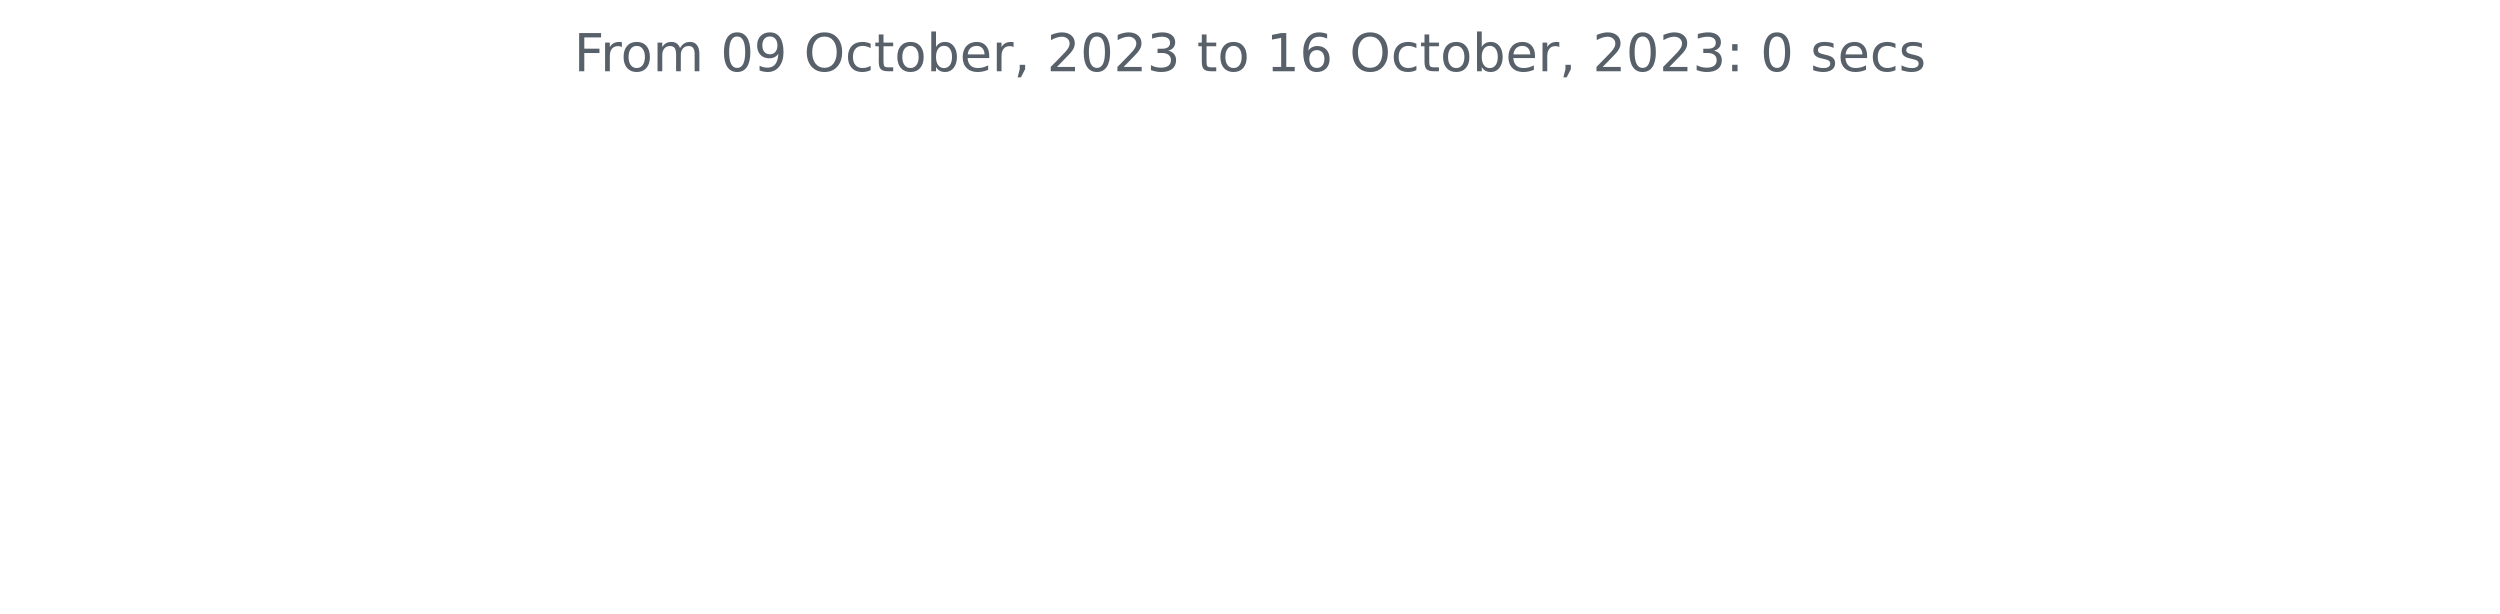
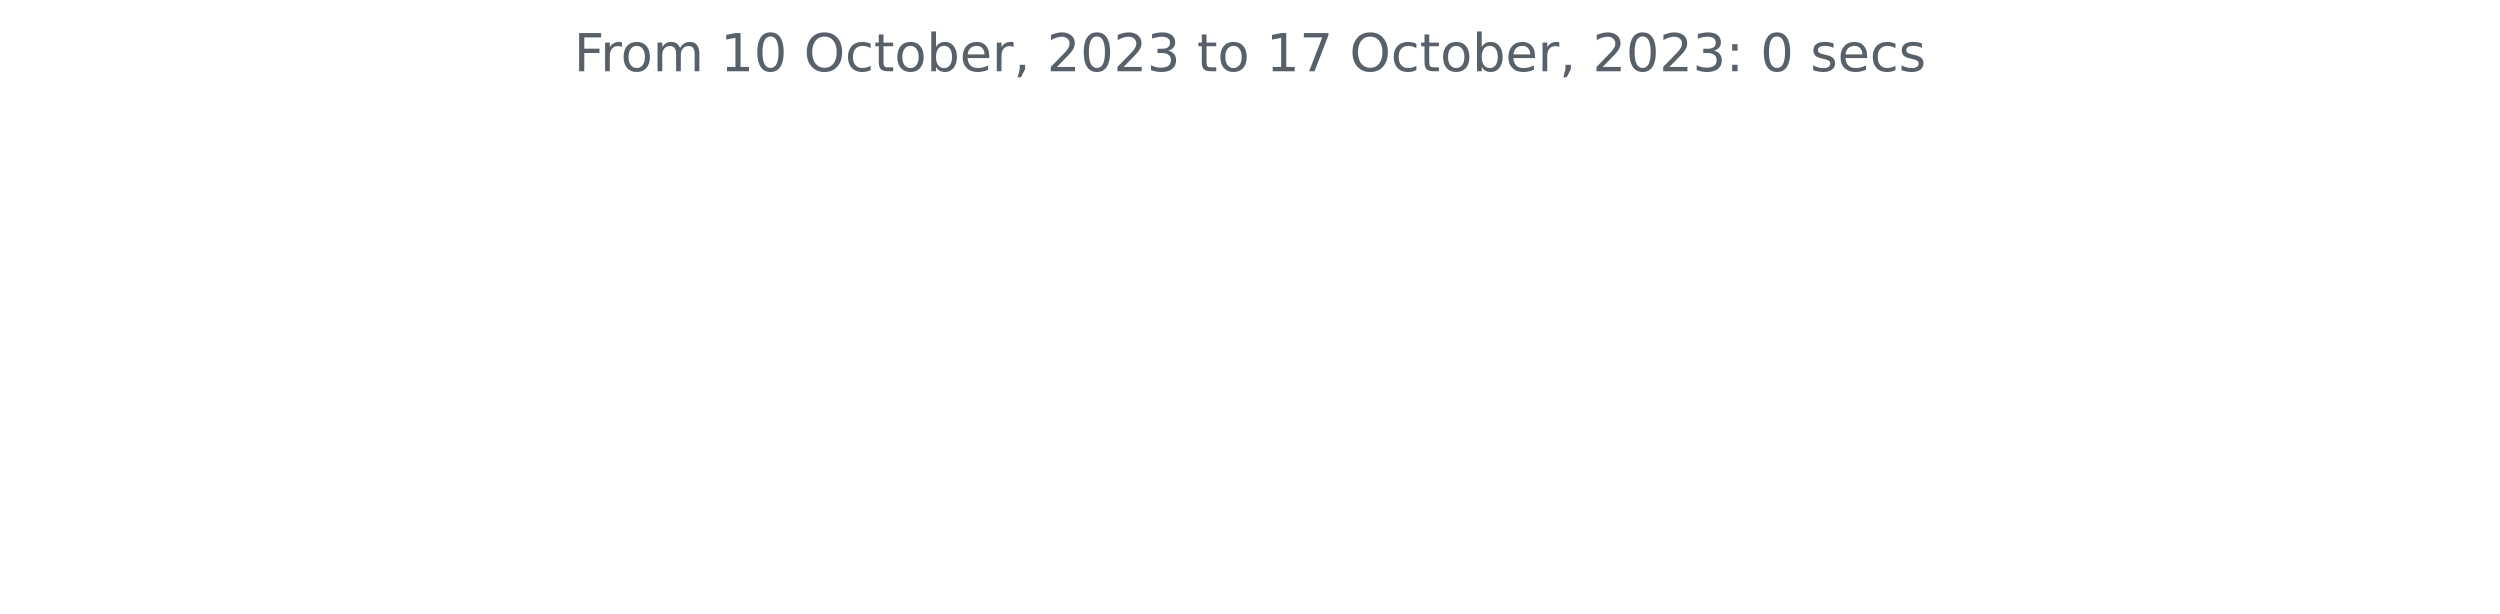
<svg xmlns="http://www.w3.org/2000/svg" xmlns:xlink="http://www.w3.org/1999/xlink" width="572.4pt" height="140.398pt" viewBox="0 0 572.4 140.398" version="1.1">
  <defs>
    <style type="text/css">*{stroke-linejoin: round; stroke-linecap: butt}</style>
  </defs>
  <g id="figure_1">
    <g id="patch_1">
      <path d="M 0 140.398  L 572.4 140.398  L 572.4 0  L 0 0  L 0 140.398  z " style="fill: none" />
    </g>
    <g id="axes_1">
      <g id="matplotlib.axis_1" />
      <g id="matplotlib.axis_2" />
      <g id="text_1">
        <g style="fill: #586069" transform="translate(131.4206 16.31812)scale(0.12 -0.12)">
          <defs>
            <path id="DejaVuSans-46" d="M 628 4666  L 3309 4666  L 3309 4134  L 1259 4134  L 1259 2759  L 3109 2759  L 3109 2228  L 1259 2228  L 1259 0  L 628 0  L 628 4666  z " transform="scale(0.015625)" />
            <path id="DejaVuSans-72" d="M 2631 2963  Q 2534 3019 2420 3045  Q 2306 3072 2169 3072  Q 1681 3072 1420 2755  Q 1159 2438 1159 1844  L 1159 0  L 581 0  L 581 3500  L 1159 3500  L 1159 2956  Q 1341 3275 1631 3429  Q 1922 3584 2338 3584  Q 2397 3584 2469 3576  Q 2541 3569 2628 3553  L 2631 2963  z " transform="scale(0.015625)" />
            <path id="DejaVuSans-6f" d="M 1959 3097  Q 1497 3097 1228 2736  Q 959 2375 959 1747  Q 959 1119 1226 758  Q 1494 397 1959 397  Q 2419 397 2687 759  Q 2956 1122 2956 1747  Q 2956 2369 2687 2733  Q 2419 3097 1959 3097  z M 1959 3584  Q 2709 3584 3137 3096  Q 3566 2609 3566 1747  Q 3566 888 3137 398  Q 2709 -91 1959 -91  Q 1206 -91 779 398  Q 353 888 353 1747  Q 353 2609 779 3096  Q 1206 3584 1959 3584  z " transform="scale(0.015625)" />
            <path id="DejaVuSans-6d" d="M 3328 2828  Q 3544 3216 3844 3400  Q 4144 3584 4550 3584  Q 5097 3584 5394 3201  Q 5691 2819 5691 2113  L 5691 0  L 5113 0  L 5113 2094  Q 5113 2597 4934 2840  Q 4756 3084 4391 3084  Q 3944 3084 3684 2787  Q 3425 2491 3425 1978  L 3425 0  L 2847 0  L 2847 2094  Q 2847 2600 2669 2842  Q 2491 3084 2119 3084  Q 1678 3084 1418 2786  Q 1159 2488 1159 1978  L 1159 0  L 581 0  L 581 3500  L 1159 3500  L 1159 2956  Q 1356 3278 1631 3431  Q 1906 3584 2284 3584  Q 2666 3584 2933 3390  Q 3200 3197 3328 2828  z " transform="scale(0.015625)" />
            <path id="DejaVuSans-20" transform="scale(0.015625)" />
+             <path id="DejaVuSans-31" d="M 794 531  L 1825 531  L 1825 4091  L 703 3866  L 703 4441  L 1819 4666  L 2450 4666  L 2450 531  L 3481 531  L 3481 0  L 794 0  L 794 531  z " transform="scale(0.015625)" />
            <path id="DejaVuSans-30" d="M 2034 4250  Q 1547 4250 1301 3770  Q 1056 3291 1056 2328  Q 1056 1369 1301 889  Q 1547 409 2034 409  Q 2525 409 2770 889  Q 3016 1369 3016 2328  Q 3016 3291 2770 3770  Q 2525 4250 2034 4250  z M 2034 4750  Q 2819 4750 3233 4129  Q 3647 3509 3647 2328  Q 3647 1150 3233 529  Q 2819 -91 2034 -91  Q 1250 -91 836 529  Q 422 1150 422 2328  Q 422 3509 836 4129  Q 1250 4750 2034 4750  z " transform="scale(0.015625)" />
-             <path id="DejaVuSans-39" d="M 703 97  L 703 672  Q 941 559 1184 500  Q 1428 441 1663 441  Q 2288 441 2617 861  Q 2947 1281 2994 2138  Q 2813 1869 2534 1725  Q 2256 1581 1919 1581  Q 1219 1581 811 2004  Q 403 2428 403 3163  Q 403 3881 828 4315  Q 1253 4750 1959 4750  Q 2769 4750 3195 4129  Q 3622 3509 3622 2328  Q 3622 1225 3098 567  Q 2575 -91 1691 -91  Q 1453 -91 1209 -44  Q 966 3 703 97  z M 1959 2075  Q 2384 2075 2632 2365  Q 2881 2656 2881 3163  Q 2881 3666 2632 3958  Q 2384 4250 1959 4250  Q 1534 4250 1286 3958  Q 1038 3666 1038 3163  Q 1038 2656 1286 2365  Q 1534 2075 1959 2075  z " transform="scale(0.015625)" />
            <path id="DejaVuSans-4f" d="M 2522 4238  Q 1834 4238 1429 3725  Q 1025 3213 1025 2328  Q 1025 1447 1429 934  Q 1834 422 2522 422  Q 3209 422 3611 934  Q 4013 1447 4013 2328  Q 4013 3213 3611 3725  Q 3209 4238 2522 4238  z M 2522 4750  Q 3503 4750 4090 4092  Q 4678 3434 4678 2328  Q 4678 1225 4090 567  Q 3503 -91 2522 -91  Q 1538 -91 948 565  Q 359 1222 359 2328  Q 359 3434 948 4092  Q 1538 4750 2522 4750  z " transform="scale(0.015625)" />
            <path id="DejaVuSans-63" d="M 3122 3366  L 3122 2828  Q 2878 2963 2633 3030  Q 2388 3097 2138 3097  Q 1578 3097 1268 2742  Q 959 2388 959 1747  Q 959 1106 1268 751  Q 1578 397 2138 397  Q 2388 397 2633 464  Q 2878 531 3122 666  L 3122 134  Q 2881 22 2623 -34  Q 2366 -91 2075 -91  Q 1284 -91 818 406  Q 353 903 353 1747  Q 353 2603 823 3093  Q 1294 3584 2113 3584  Q 2378 3584 2631 3529  Q 2884 3475 3122 3366  z " transform="scale(0.015625)" />
            <path id="DejaVuSans-74" d="M 1172 4494  L 1172 3500  L 2356 3500  L 2356 3053  L 1172 3053  L 1172 1153  Q 1172 725 1289 603  Q 1406 481 1766 481  L 2356 481  L 2356 0  L 1766 0  Q 1100 0 847 248  Q 594 497 594 1153  L 594 3053  L 172 3053  L 172 3500  L 594 3500  L 594 4494  L 1172 4494  z " transform="scale(0.015625)" />
            <path id="DejaVuSans-62" d="M 3116 1747  Q 3116 2381 2855 2742  Q 2594 3103 2138 3103  Q 1681 3103 1420 2742  Q 1159 2381 1159 1747  Q 1159 1113 1420 752  Q 1681 391 2138 391  Q 2594 391 2855 752  Q 3116 1113 3116 1747  z M 1159 2969  Q 1341 3281 1617 3432  Q 1894 3584 2278 3584  Q 2916 3584 3314 3078  Q 3713 2572 3713 1747  Q 3713 922 3314 415  Q 2916 -91 2278 -91  Q 1894 -91 1617 61  Q 1341 213 1159 525  L 1159 0  L 581 0  L 581 4863  L 1159 4863  L 1159 2969  z " transform="scale(0.015625)" />
            <path id="DejaVuSans-65" d="M 3597 1894  L 3597 1613  L 953 1613  Q 991 1019 1311 708  Q 1631 397 2203 397  Q 2534 397 2845 478  Q 3156 559 3463 722  L 3463 178  Q 3153 47 2828 -22  Q 2503 -91 2169 -91  Q 1331 -91 842 396  Q 353 884 353 1716  Q 353 2575 817 3079  Q 1281 3584 2069 3584  Q 2775 3584 3186 3129  Q 3597 2675 3597 1894  z M 3022 2063  Q 3016 2534 2758 2815  Q 2500 3097 2075 3097  Q 1594 3097 1305 2825  Q 1016 2553 972 2059  L 3022 2063  z " transform="scale(0.015625)" />
            <path id="DejaVuSans-2c" d="M 750 794  L 1409 794  L 1409 256  L 897 -744  L 494 -744  L 750 256  L 750 794  z " transform="scale(0.015625)" />
            <path id="DejaVuSans-32" d="M 1228 531  L 3431 531  L 3431 0  L 469 0  L 469 531  Q 828 903 1448 1529  Q 2069 2156 2228 2338  Q 2531 2678 2651 2914  Q 2772 3150 2772 3378  Q 2772 3750 2511 3984  Q 2250 4219 1831 4219  Q 1534 4219 1204 4116  Q 875 4013 500 3803  L 500 4441  Q 881 4594 1212 4672  Q 1544 4750 1819 4750  Q 2544 4750 2975 4387  Q 3406 4025 3406 3419  Q 3406 3131 3298 2873  Q 3191 2616 2906 2266  Q 2828 2175 2409 1742  Q 1991 1309 1228 531  z " transform="scale(0.015625)" />
            <path id="DejaVuSans-33" d="M 2597 2516  Q 3050 2419 3304 2112  Q 3559 1806 3559 1356  Q 3559 666 3084 287  Q 2609 -91 1734 -91  Q 1441 -91 1130 -33  Q 819 25 488 141  L 488 750  Q 750 597 1062 519  Q 1375 441 1716 441  Q 2309 441 2620 675  Q 2931 909 2931 1356  Q 2931 1769 2642 2001  Q 2353 2234 1838 2234  L 1294 2234  L 1294 2753  L 1863 2753  Q 2328 2753 2575 2939  Q 2822 3125 2822 3475  Q 2822 3834 2567 4026  Q 2313 4219 1838 4219  Q 1578 4219 1281 4162  Q 984 4106 628 3988  L 628 4550  Q 988 4650 1302 4700  Q 1616 4750 1894 4750  Q 2613 4750 3031 4423  Q 3450 4097 3450 3541  Q 3450 3153 3228 2886  Q 3006 2619 2597 2516  z " transform="scale(0.015625)" />
-             <path id="DejaVuSans-31" d="M 794 531  L 1825 531  L 1825 4091  L 703 3866  L 703 4441  L 1819 4666  L 2450 4666  L 2450 531  L 3481 531  L 3481 0  L 794 0  L 794 531  z " transform="scale(0.015625)" />
-             <path id="DejaVuSans-36" d="M 2113 2584  Q 1688 2584 1439 2293  Q 1191 2003 1191 1497  Q 1191 994 1439 701  Q 1688 409 2113 409  Q 2538 409 2786 701  Q 3034 994 3034 1497  Q 3034 2003 2786 2293  Q 2538 2584 2113 2584  z M 3366 4563  L 3366 3988  Q 3128 4100 2886 4159  Q 2644 4219 2406 4219  Q 1781 4219 1451 3797  Q 1122 3375 1075 2522  Q 1259 2794 1537 2939  Q 1816 3084 2150 3084  Q 2853 3084 3261 2657  Q 3669 2231 3669 1497  Q 3669 778 3244 343  Q 2819 -91 2113 -91  Q 1303 -91 875 529  Q 447 1150 447 2328  Q 447 3434 972 4092  Q 1497 4750 2381 4750  Q 2619 4750 2861 4703  Q 3103 4656 3366 4563  z " transform="scale(0.015625)" />
+             <path id="DejaVuSans-37" d="M 525 4666  L 3525 4666  L 3525 4397  L 1831 0  L 1172 0  L 2766 4134  L 525 4134  L 525 4666  z " transform="scale(0.015625)" />
            <path id="DejaVuSans-3a" d="M 750 794  L 1409 794  L 1409 0  L 750 0  L 750 794  z M 750 3309  L 1409 3309  L 1409 2516  L 750 2516  L 750 3309  z " transform="scale(0.015625)" />
            <path id="DejaVuSans-73" d="M 2834 3397  L 2834 2853  Q 2591 2978 2328 3040  Q 2066 3103 1784 3103  Q 1356 3103 1142 2972  Q 928 2841 928 2578  Q 928 2378 1081 2264  Q 1234 2150 1697 2047  L 1894 2003  Q 2506 1872 2764 1633  Q 3022 1394 3022 966  Q 3022 478 2636 193  Q 2250 -91 1575 -91  Q 1294 -91 989 -36  Q 684 19 347 128  L 347 722  Q 666 556 975 473  Q 1284 391 1588 391  Q 1994 391 2212 530  Q 2431 669 2431 922  Q 2431 1156 2273 1281  Q 2116 1406 1581 1522  L 1381 1569  Q 847 1681 609 1914  Q 372 2147 372 2553  Q 372 3047 722 3315  Q 1072 3584 1716 3584  Q 2034 3584 2315 3537  Q 2597 3491 2834 3397  z " transform="scale(0.015625)" />
          </defs>
          <use xlink:href="#DejaVuSans-46" />
          <use xlink:href="#DejaVuSans-72" x="50.27" />
          <use xlink:href="#DejaVuSans-6f" x="89.133" />
          <use xlink:href="#DejaVuSans-6d" x="150.314" />
          <use xlink:href="#DejaVuSans-20" x="247.727" />
-           <use xlink:href="#DejaVuSans-30" x="279.514" />
-           <use xlink:href="#DejaVuSans-39" x="343.137" />
+           <use xlink:href="#DejaVuSans-31" x="279.514" />
+           <use xlink:href="#DejaVuSans-30" x="343.137" />
          <use xlink:href="#DejaVuSans-20" x="406.76" />
          <use xlink:href="#DejaVuSans-4f" x="438.547" />
          <use xlink:href="#DejaVuSans-63" x="517.258" />
          <use xlink:href="#DejaVuSans-74" x="572.238" />
          <use xlink:href="#DejaVuSans-6f" x="611.447" />
          <use xlink:href="#DejaVuSans-62" x="672.629" />
          <use xlink:href="#DejaVuSans-65" x="736.105" />
          <use xlink:href="#DejaVuSans-72" x="797.629" />
          <use xlink:href="#DejaVuSans-2c" x="838.742" />
          <use xlink:href="#DejaVuSans-20" x="870.529" />
          <use xlink:href="#DejaVuSans-32" x="902.316" />
          <use xlink:href="#DejaVuSans-30" x="965.939" />
          <use xlink:href="#DejaVuSans-32" x="1029.562" />
          <use xlink:href="#DejaVuSans-33" x="1093.186" />
          <use xlink:href="#DejaVuSans-20" x="1156.809" />
          <use xlink:href="#DejaVuSans-74" x="1188.596" />
          <use xlink:href="#DejaVuSans-6f" x="1227.805" />
          <use xlink:href="#DejaVuSans-20" x="1288.986" />
          <use xlink:href="#DejaVuSans-31" x="1320.773" />
-           <use xlink:href="#DejaVuSans-36" x="1384.396" />
+           <use xlink:href="#DejaVuSans-37" x="1384.396" />
          <use xlink:href="#DejaVuSans-20" x="1448.02" />
          <use xlink:href="#DejaVuSans-4f" x="1479.807" />
          <use xlink:href="#DejaVuSans-63" x="1558.518" />
          <use xlink:href="#DejaVuSans-74" x="1613.498" />
          <use xlink:href="#DejaVuSans-6f" x="1652.707" />
          <use xlink:href="#DejaVuSans-62" x="1713.889" />
          <use xlink:href="#DejaVuSans-65" x="1777.365" />
          <use xlink:href="#DejaVuSans-72" x="1838.889" />
          <use xlink:href="#DejaVuSans-2c" x="1880.002" />
          <use xlink:href="#DejaVuSans-20" x="1911.789" />
          <use xlink:href="#DejaVuSans-32" x="1943.576" />
          <use xlink:href="#DejaVuSans-30" x="2007.199" />
          <use xlink:href="#DejaVuSans-32" x="2070.822" />
          <use xlink:href="#DejaVuSans-33" x="2134.445" />
          <use xlink:href="#DejaVuSans-3a" x="2198.068" />
          <use xlink:href="#DejaVuSans-20" x="2231.76" />
          <use xlink:href="#DejaVuSans-30" x="2263.547" />
          <use xlink:href="#DejaVuSans-20" x="2327.17" />
          <use xlink:href="#DejaVuSans-73" x="2358.957" />
          <use xlink:href="#DejaVuSans-65" x="2411.057" />
          <use xlink:href="#DejaVuSans-63" x="2472.58" />
          <use xlink:href="#DejaVuSans-73" x="2527.561" />
        </g>
      </g>
    </g>
  </g>
</svg>
